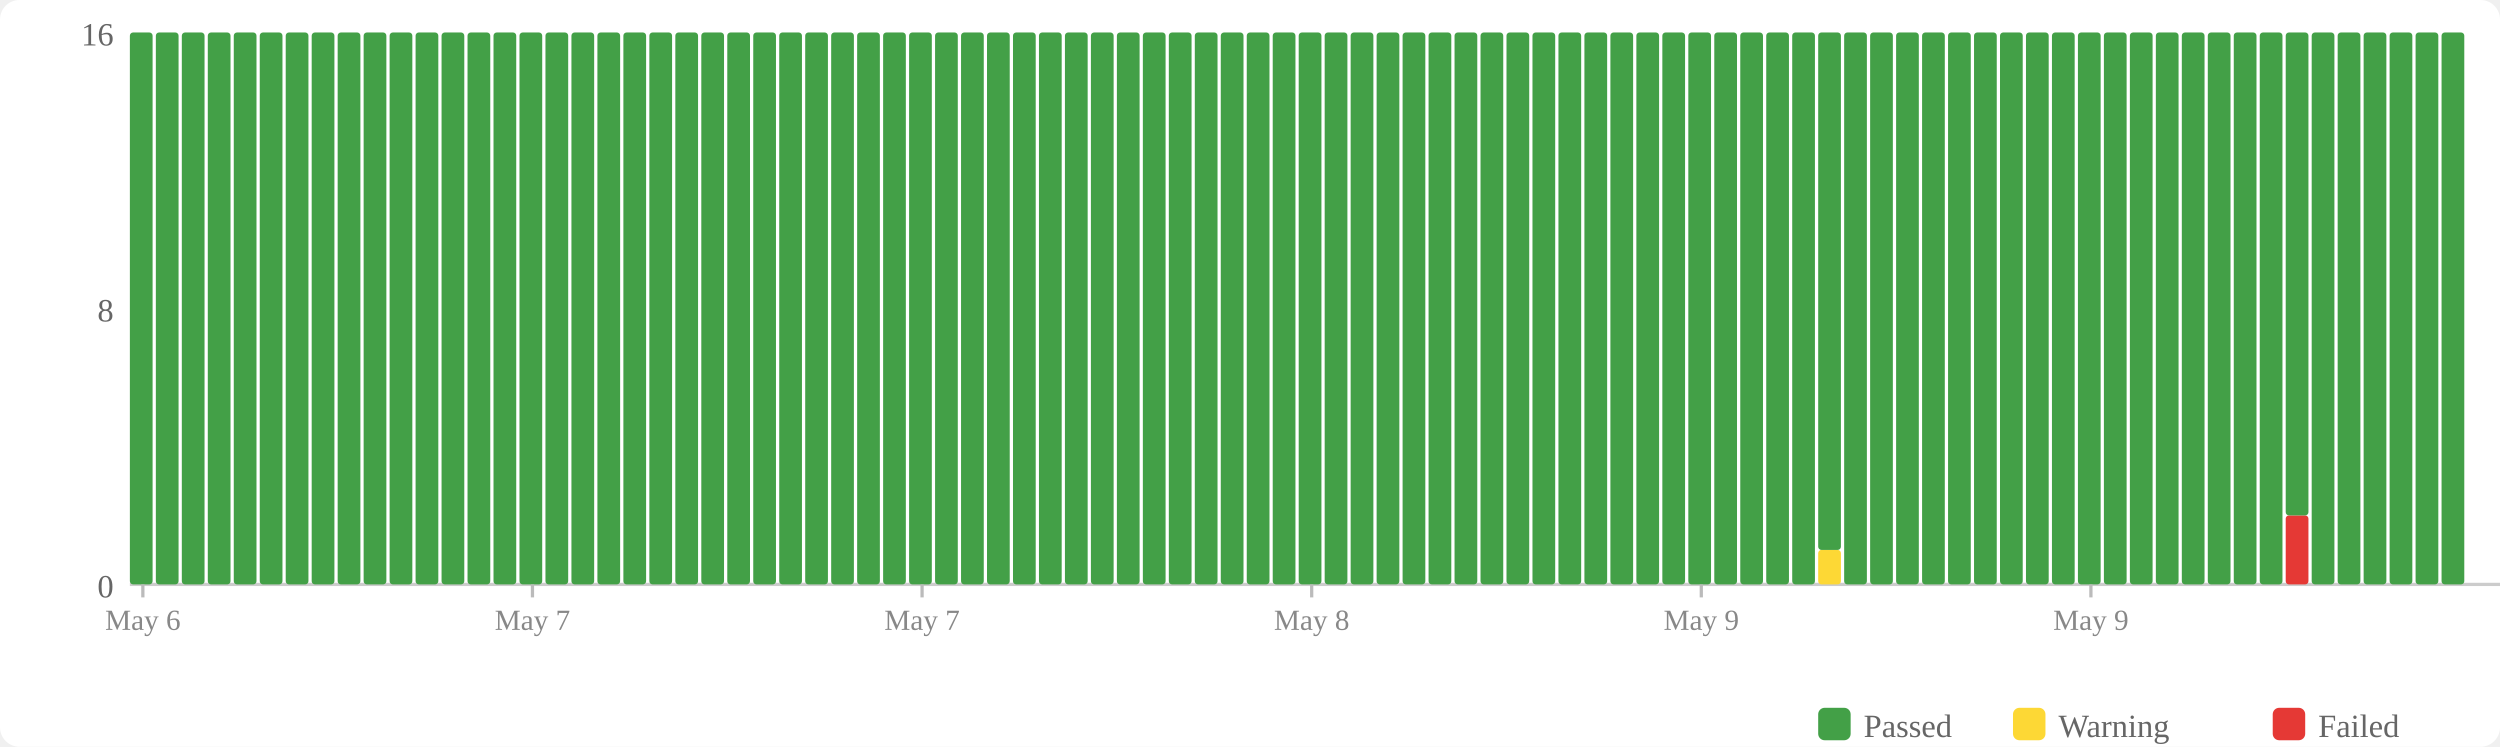
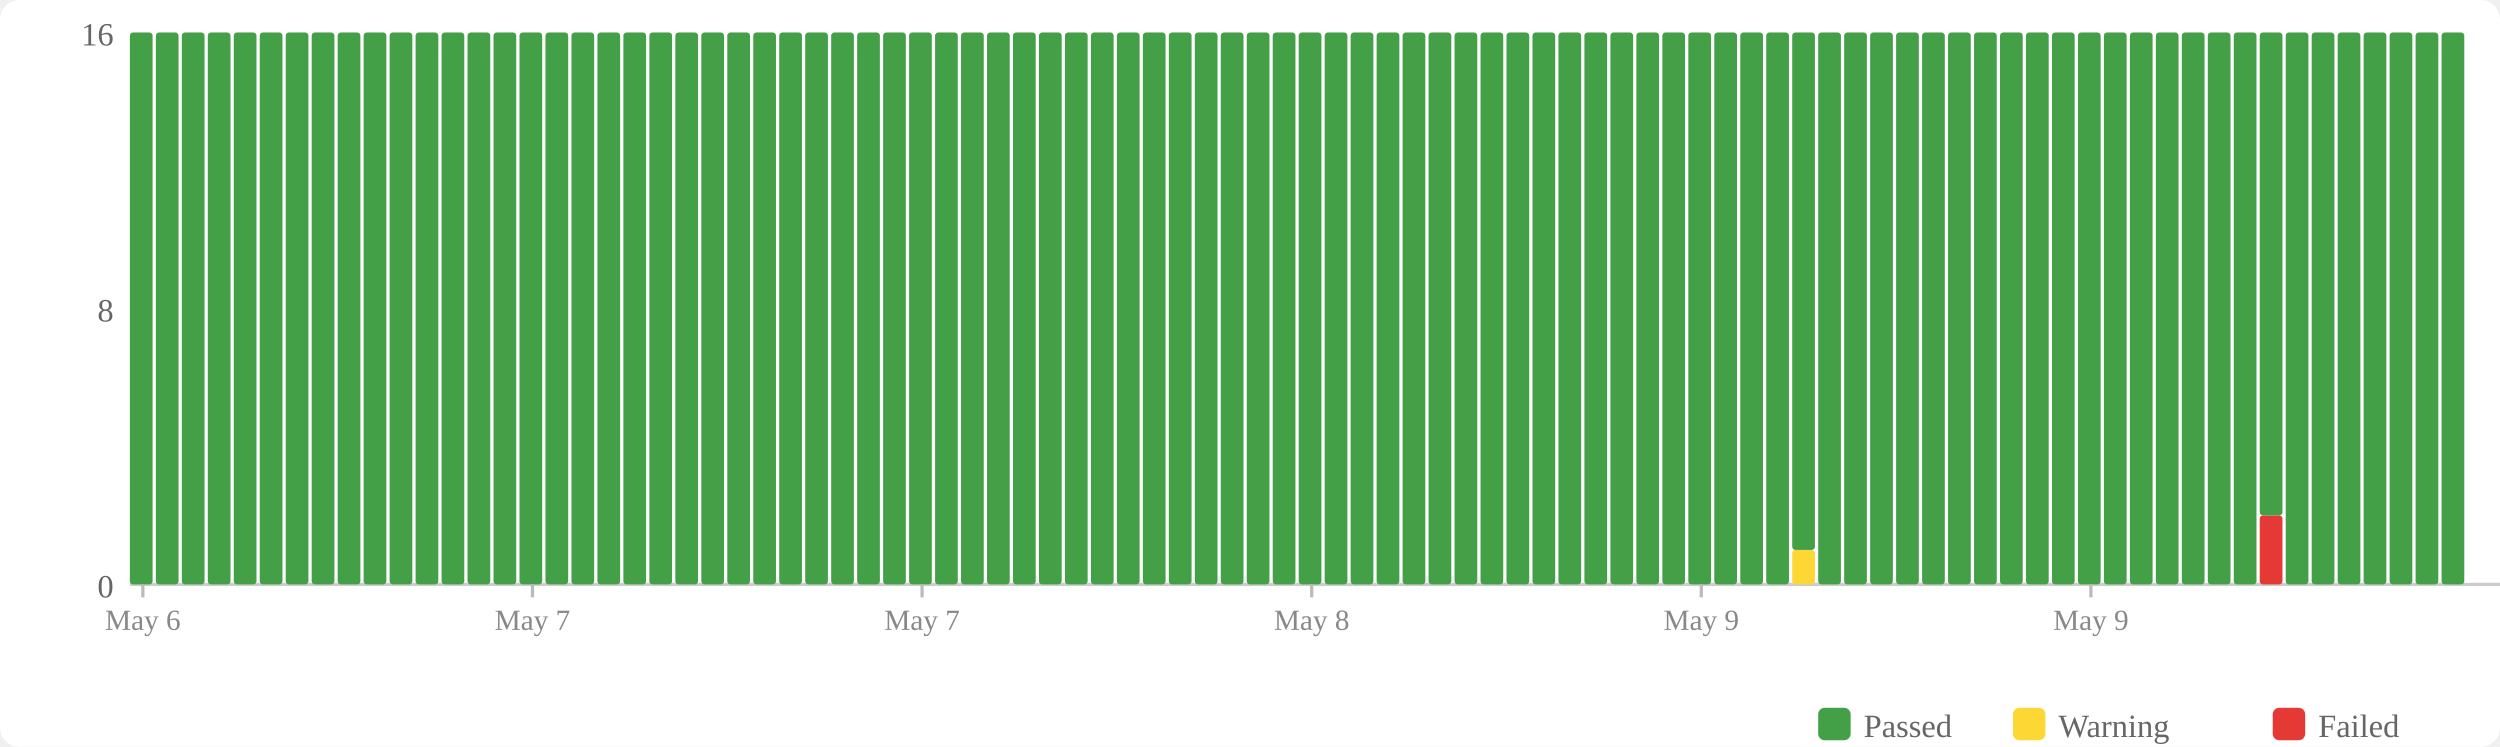
<svg xmlns="http://www.w3.org/2000/svg" width="770" height="230" viewBox="0 0 770 230">
  <rect width="770" height="230" fill="#fff" rx="6" />
  <rect x="560" y="218" width="10" height="10" fill="#43a047" rx="2" />
  <text x="574" y="227" font-size="10" fill="#666">Passed</text>
  <rect x="620" y="218" width="10" height="10" fill="#fdd835" rx="2" />
  <text x="634" y="227" font-size="10" fill="#666">Warning</text>
  <rect x="700" y="218" width="10" height="10" fill="#e53935" rx="2" />
  <text x="714" y="227" font-size="10" fill="#666">Failed</text>
  <text x="35" y="184" text-anchor="end" font-size="10" fill="#666">0</text>
  <text x="35" y="99" text-anchor="end" font-size="10" fill="#666">8</text>
  <text x="35" y="14" text-anchor="end" font-size="10" fill="#666">16</text>
  <line x1="40" y1="180" x2="770" y2="180" stroke="#ccc" stroke-width="1" />
  <rect x="40" y="10" width="7" height="170" fill="#43a047" rx="1" />
  <rect x="48" y="10" width="7" height="170" fill="#43a047" rx="1" />
  <rect x="56" y="10" width="7" height="170" fill="#43a047" rx="1" />
  <rect x="64" y="10" width="7" height="170" fill="#43a047" rx="1" />
  <rect x="72" y="10" width="7" height="170" fill="#43a047" rx="1" />
  <rect x="80" y="10" width="7" height="170" fill="#43a047" rx="1" />
  <rect x="88" y="10" width="7" height="170" fill="#43a047" rx="1" />
  <rect x="96" y="10" width="7" height="170" fill="#43a047" rx="1" />
  <rect x="104" y="10" width="7" height="170" fill="#43a047" rx="1" />
  <rect x="112" y="10" width="7" height="170" fill="#43a047" rx="1" />
  <rect x="120" y="10" width="7" height="170" fill="#43a047" rx="1" />
  <rect x="128" y="10" width="7" height="170" fill="#43a047" rx="1" />
  <rect x="136" y="10" width="7" height="170" fill="#43a047" rx="1" />
  <rect x="144" y="10" width="7" height="170" fill="#43a047" rx="1" />
  <rect x="152" y="10" width="7" height="170" fill="#43a047" rx="1" />
  <rect x="160" y="10" width="7" height="170" fill="#43a047" rx="1" />
  <rect x="168" y="10" width="7" height="170" fill="#43a047" rx="1" />
  <rect x="176" y="10" width="7" height="170" fill="#43a047" rx="1" />
  <rect x="184" y="10" width="7" height="170" fill="#43a047" rx="1" />
  <rect x="192" y="10" width="7" height="170" fill="#43a047" rx="1" />
  <rect x="200" y="10" width="7" height="170" fill="#43a047" rx="1" />
  <rect x="208" y="10" width="7" height="170" fill="#43a047" rx="1" />
  <rect x="216" y="10" width="7" height="170" fill="#43a047" rx="1" />
  <rect x="224" y="10" width="7" height="170" fill="#43a047" rx="1" />
  <rect x="232" y="10" width="7" height="170" fill="#43a047" rx="1" />
  <rect x="240" y="10" width="7" height="170" fill="#43a047" rx="1" />
  <rect x="248" y="10" width="7" height="170" fill="#43a047" rx="1" />
  <rect x="256" y="10" width="7" height="170" fill="#43a047" rx="1" />
  <rect x="264" y="10" width="7" height="170" fill="#43a047" rx="1" />
  <rect x="272" y="10" width="7" height="170" fill="#43a047" rx="1" />
  <rect x="280" y="10" width="7" height="170" fill="#43a047" rx="1" />
  <rect x="288" y="10" width="7" height="170" fill="#43a047" rx="1" />
  <rect x="296" y="10" width="7" height="170" fill="#43a047" rx="1" />
  <rect x="304" y="10" width="7" height="170" fill="#43a047" rx="1" />
  <rect x="312" y="10" width="7" height="170" fill="#43a047" rx="1" />
  <rect x="320" y="10" width="7" height="170" fill="#43a047" rx="1" />
  <rect x="328" y="10" width="7" height="170" fill="#43a047" rx="1" />
  <rect x="336" y="10" width="7" height="170" fill="#43a047" rx="1" />
  <rect x="344" y="10" width="7" height="170" fill="#43a047" rx="1" />
  <rect x="352" y="10" width="7" height="170" fill="#43a047" rx="1" />
  <rect x="360" y="10" width="7" height="170" fill="#43a047" rx="1" />
  <rect x="368" y="10" width="7" height="170" fill="#43a047" rx="1" />
  <rect x="376" y="10" width="7" height="170" fill="#43a047" rx="1" />
  <rect x="384" y="10" width="7" height="170" fill="#43a047" rx="1" />
  <rect x="392" y="10" width="7" height="170" fill="#43a047" rx="1" />
  <rect x="400" y="10" width="7" height="170" fill="#43a047" rx="1" />
  <rect x="408" y="10" width="7" height="170" fill="#43a047" rx="1" />
  <rect x="416" y="10" width="7" height="170" fill="#43a047" rx="1" />
  <rect x="424" y="10" width="7" height="170" fill="#43a047" rx="1" />
  <rect x="432" y="10" width="7" height="170" fill="#43a047" rx="1" />
  <rect x="440" y="10" width="7" height="170" fill="#43a047" rx="1" />
  <rect x="448" y="10" width="7" height="170" fill="#43a047" rx="1" />
  <rect x="456" y="10" width="7" height="170" fill="#43a047" rx="1" />
  <rect x="464" y="10" width="7" height="170" fill="#43a047" rx="1" />
  <rect x="472" y="10" width="7" height="170" fill="#43a047" rx="1" />
  <rect x="480" y="10" width="7" height="170" fill="#43a047" rx="1" />
  <rect x="488" y="10" width="7" height="170" fill="#43a047" rx="1" />
  <rect x="496" y="10" width="7" height="170" fill="#43a047" rx="1" />
  <rect x="504" y="10" width="7" height="170" fill="#43a047" rx="1" />
  <rect x="512" y="10" width="7" height="170" fill="#43a047" rx="1" />
  <rect x="520" y="10" width="7" height="170" fill="#43a047" rx="1" />
  <rect x="528" y="10" width="7" height="170" fill="#43a047" rx="1" />
  <rect x="536" y="10" width="7" height="170" fill="#43a047" rx="1" />
  <rect x="544" y="10" width="7" height="170" fill="#43a047" rx="1" />
-   <rect x="552" y="10" width="7" height="170" fill="#43a047" rx="1" />
-   <rect x="560" y="169.375" width="7" height="10.625" fill="#fdd835" rx="1" />
-   <rect x="560" y="10" width="7" height="159.375" fill="#43a047" rx="1" />
+   <rect x="552" y="169.375" width="7" height="10.625" fill="#fdd835" rx="1" />
+   <rect x="552" y="10" width="7" height="159.375" fill="#43a047" rx="1" />
+   <rect x="560" y="10" width="7" height="170" fill="#43a047" rx="1" />
  <rect x="568" y="10" width="7" height="170" fill="#43a047" rx="1" />
  <rect x="576" y="10" width="7" height="170" fill="#43a047" rx="1" />
  <rect x="584" y="10" width="7" height="170" fill="#43a047" rx="1" />
  <rect x="592" y="10" width="7" height="170" fill="#43a047" rx="1" />
  <rect x="600" y="10" width="7" height="170" fill="#43a047" rx="1" />
  <rect x="608" y="10" width="7" height="170" fill="#43a047" rx="1" />
  <rect x="616" y="10" width="7" height="170" fill="#43a047" rx="1" />
  <rect x="624" y="10" width="7" height="170" fill="#43a047" rx="1" />
  <rect x="632" y="10" width="7" height="170" fill="#43a047" rx="1" />
  <rect x="640" y="10" width="7" height="170" fill="#43a047" rx="1" />
  <rect x="648" y="10" width="7" height="170" fill="#43a047" rx="1" />
  <rect x="656" y="10" width="7" height="170" fill="#43a047" rx="1" />
  <rect x="664" y="10" width="7" height="170" fill="#43a047" rx="1" />
  <rect x="672" y="10" width="7" height="170" fill="#43a047" rx="1" />
  <rect x="680" y="10" width="7" height="170" fill="#43a047" rx="1" />
  <rect x="688" y="10" width="7" height="170" fill="#43a047" rx="1" />
-   <rect x="696" y="10" width="7" height="170" fill="#43a047" rx="1" />
-   <rect x="704" y="158.75" width="7" height="21.25" fill="#e53935" rx="1" />
-   <rect x="704" y="10" width="7" height="148.75" fill="#43a047" rx="1" />
+   <rect x="696" y="158.75" width="7" height="21.25" fill="#e53935" rx="1" />
+   <rect x="696" y="10" width="7" height="148.75" fill="#43a047" rx="1" />
+   <rect x="704" y="10" width="7" height="170" fill="#43a047" rx="1" />
  <rect x="712" y="10" width="7" height="170" fill="#43a047" rx="1" />
  <rect x="720" y="10" width="7" height="170" fill="#43a047" rx="1" />
  <rect x="728" y="10" width="7" height="170" fill="#43a047" rx="1" />
  <rect x="736" y="10" width="7" height="170" fill="#43a047" rx="1" />
  <rect x="744" y="10" width="7" height="170" fill="#43a047" rx="1" />
  <rect x="752" y="10" width="7" height="170" fill="#43a047" rx="1" />
  <line x1="44.0" y1="180" x2="44.0" y2="184" stroke="#bbb" stroke-width="1" />
  <text x="44.0" y="194" text-anchor="middle" font-size="9" fill="#888">May 6</text>
  <line x1="164.0" y1="180" x2="164.0" y2="184" stroke="#bbb" stroke-width="1" />
  <text x="164.0" y="194" text-anchor="middle" font-size="9" fill="#888">May 7</text>
  <line x1="284.0" y1="180" x2="284.0" y2="184" stroke="#bbb" stroke-width="1" />
  <text x="284.0" y="194" text-anchor="middle" font-size="9" fill="#888">May 7</text>
  <line x1="404.0" y1="180" x2="404.0" y2="184" stroke="#bbb" stroke-width="1" />
  <text x="404.0" y="194" text-anchor="middle" font-size="9" fill="#888">May 8</text>
  <line x1="524.0" y1="180" x2="524.0" y2="184" stroke="#bbb" stroke-width="1" />
  <text x="524.0" y="194" text-anchor="middle" font-size="9" fill="#888">May 9</text>
  <line x1="644.0" y1="180" x2="644.0" y2="184" stroke="#bbb" stroke-width="1" />
  <text x="644.0" y="194" text-anchor="middle" font-size="9" fill="#888">May 9</text>
</svg>
